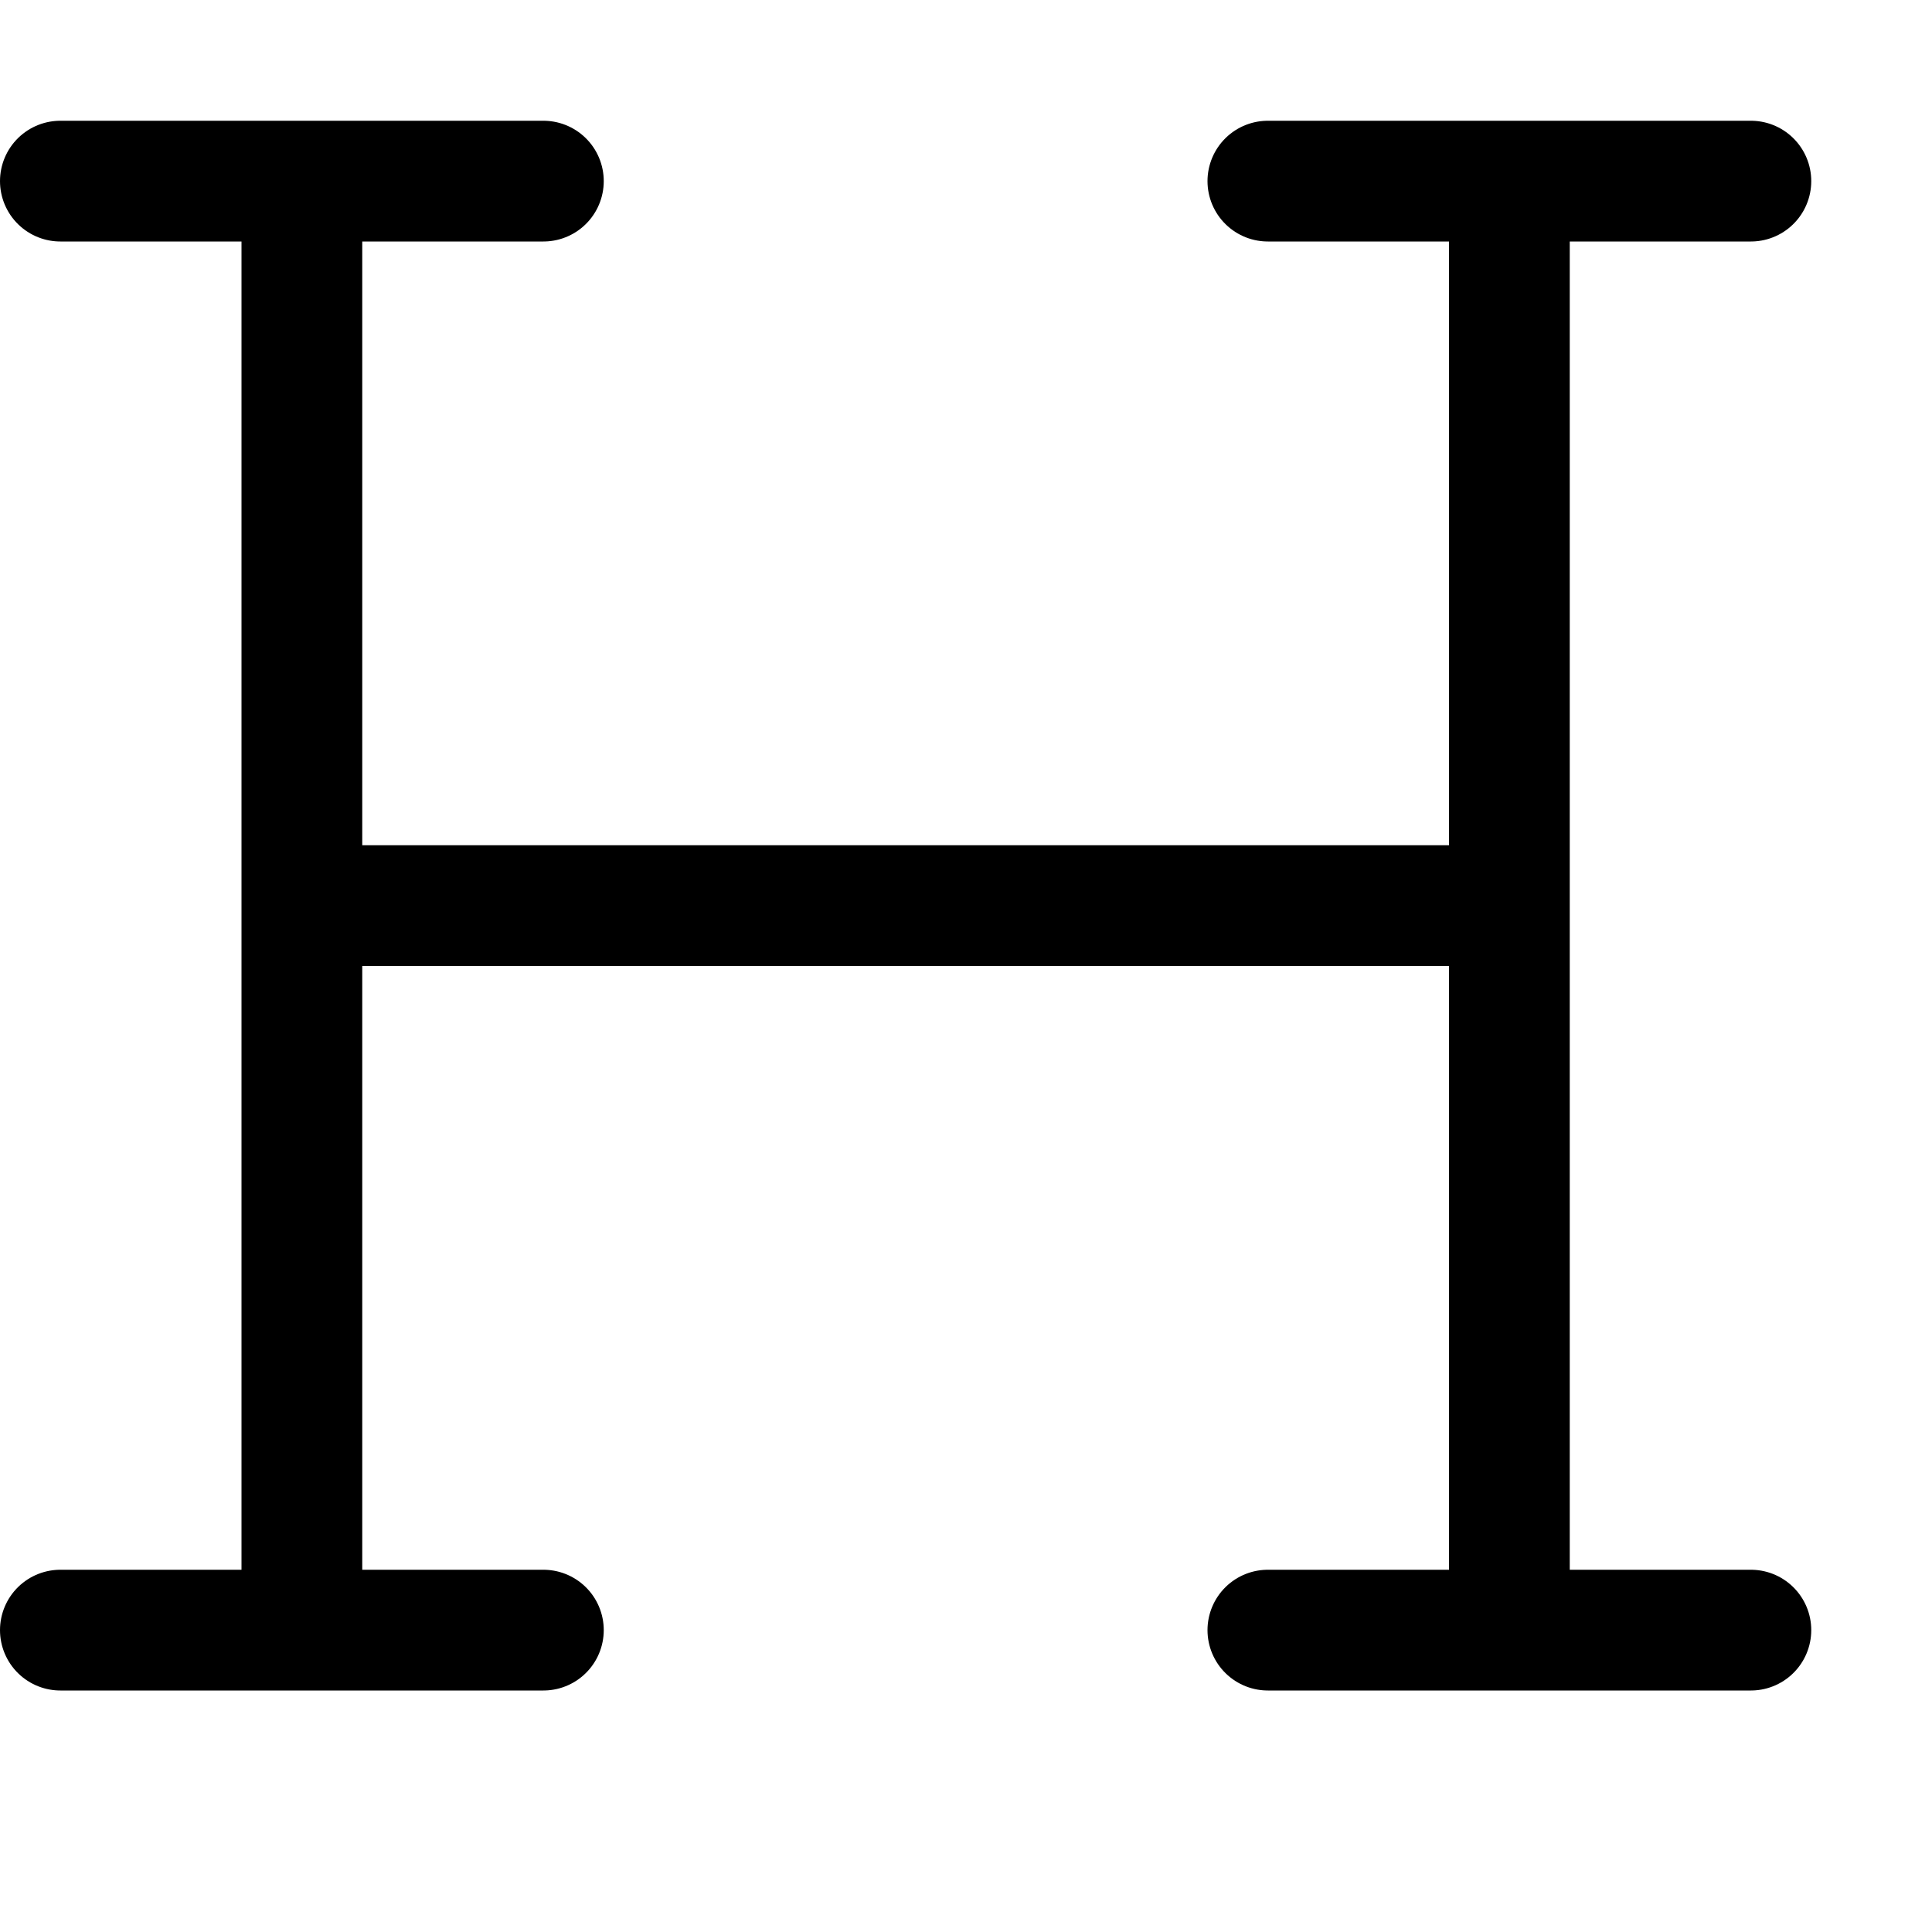
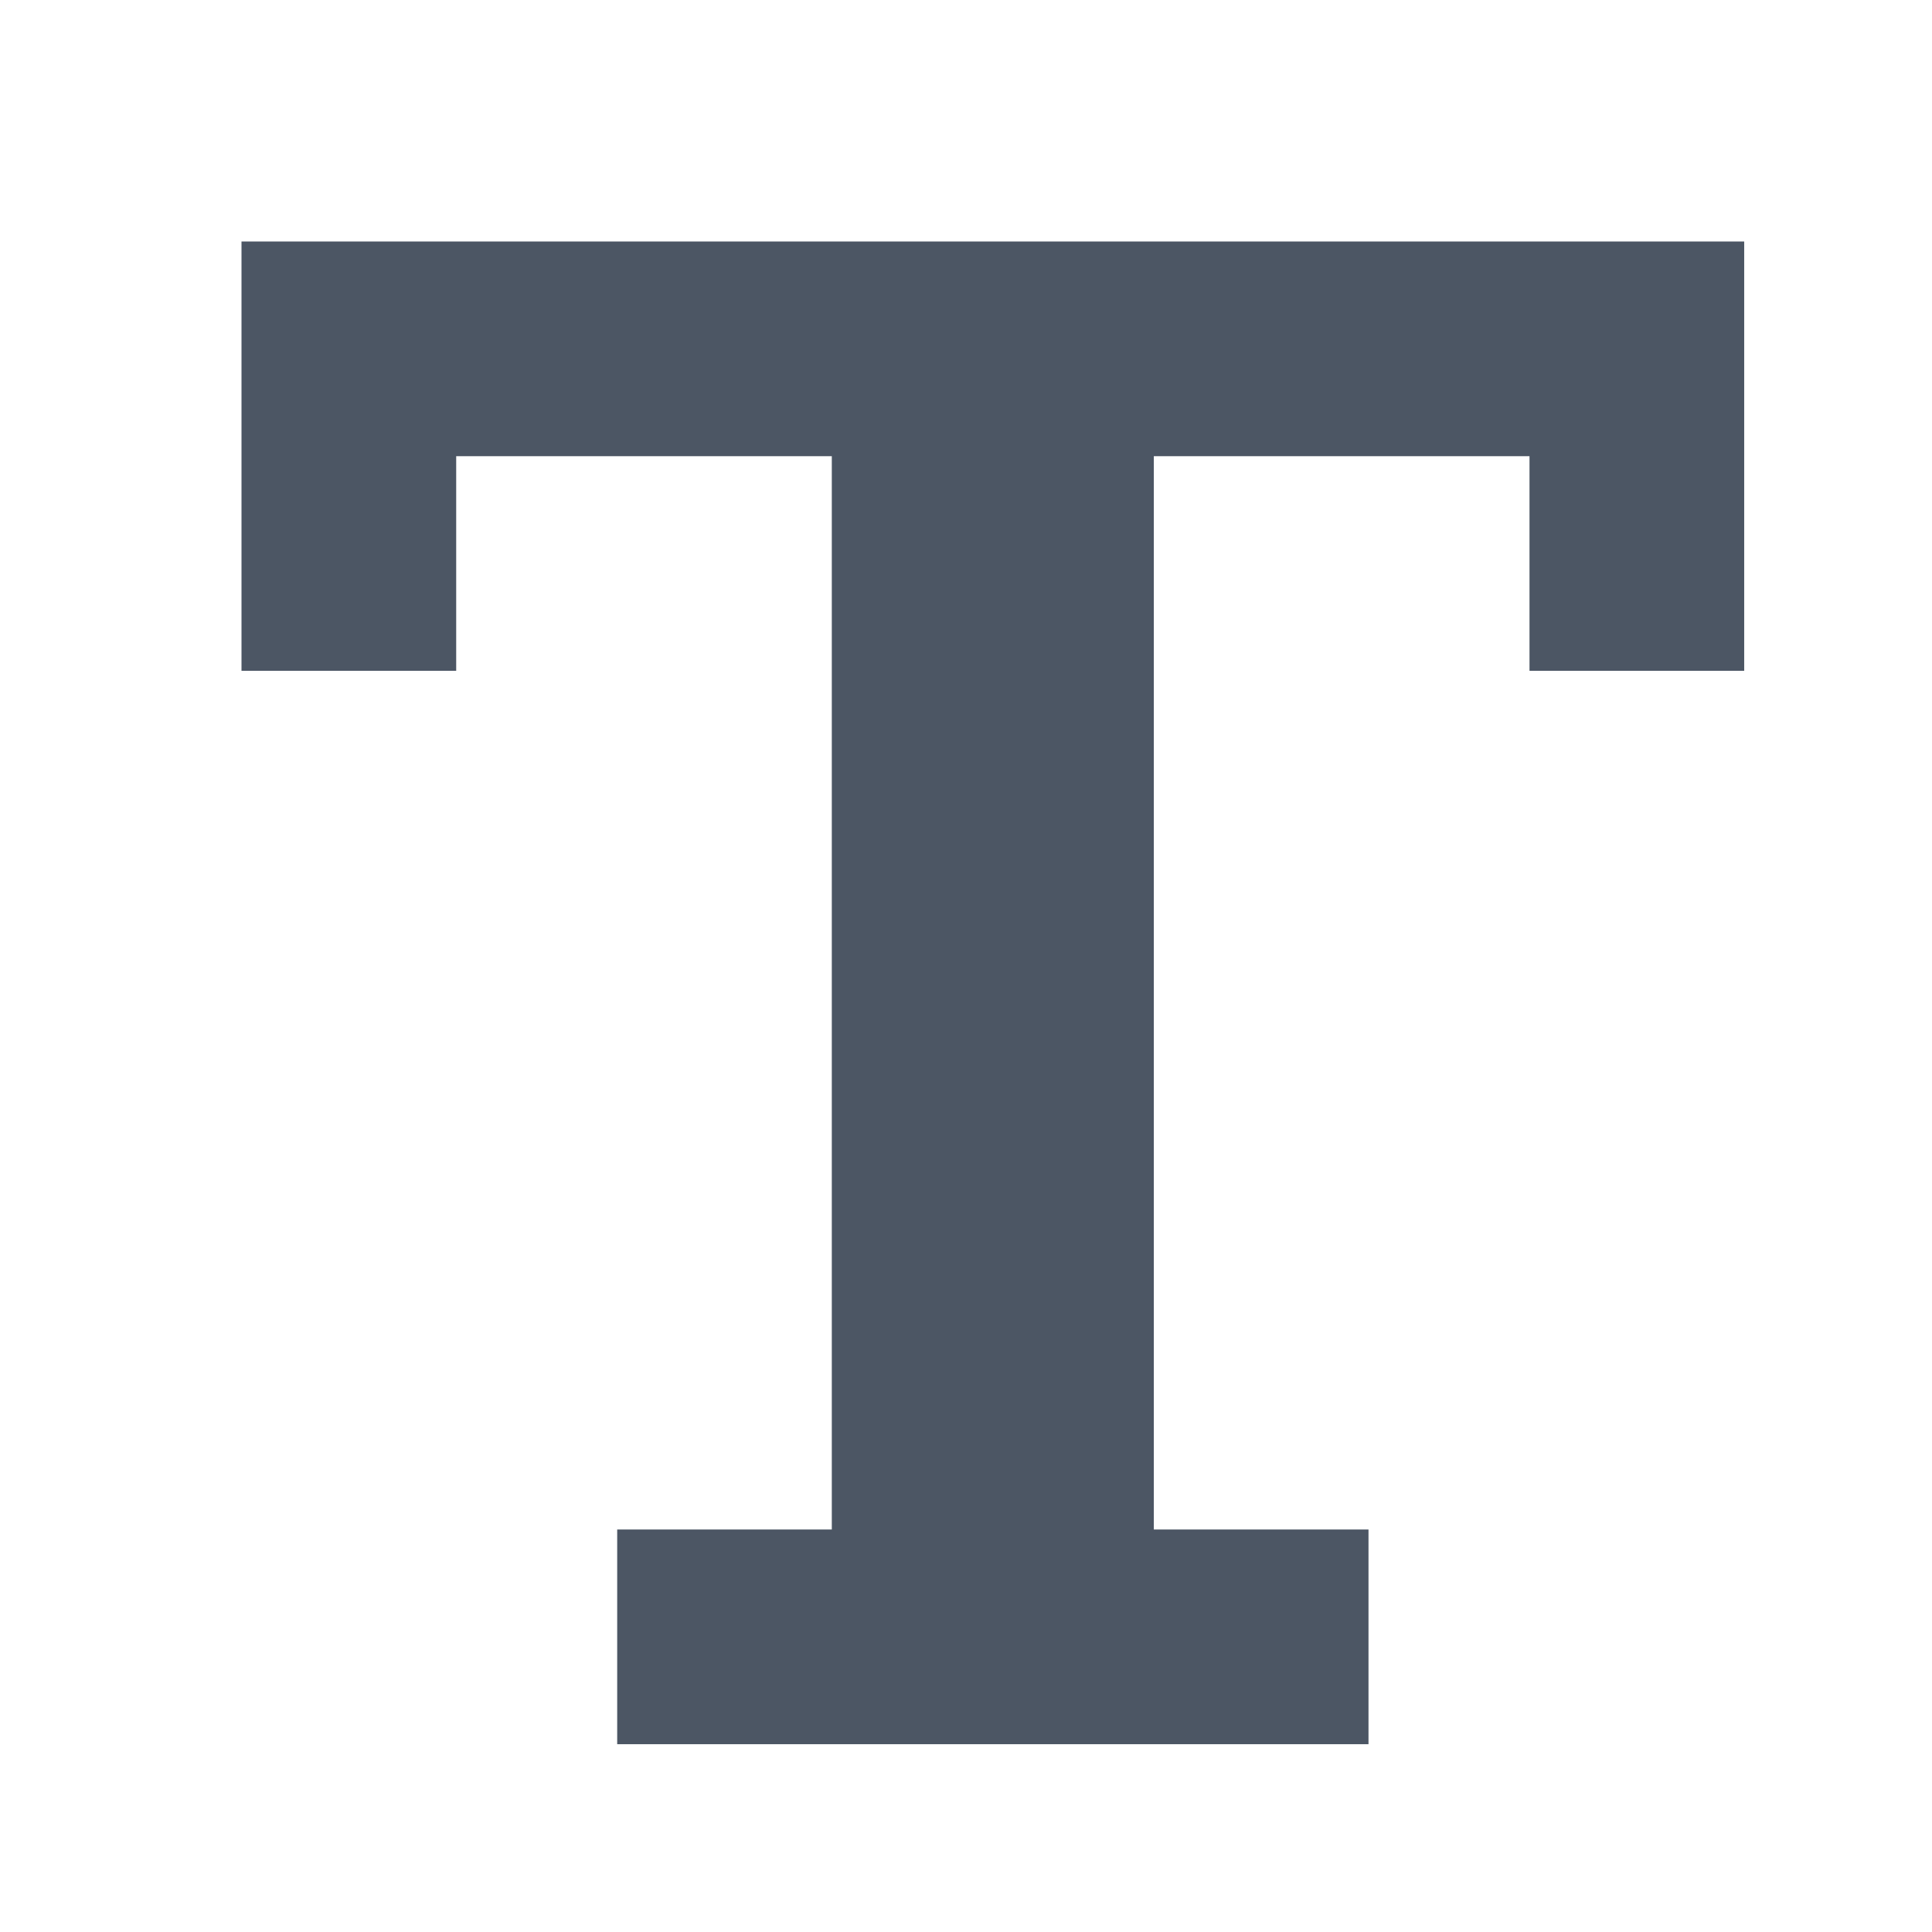
- <svg xmlns="http://www.w3.org/2000/svg" width="16" height="16" fill="none">
-   <path stroke="#000" stroke-linecap="round" stroke-linejoin="round" d="M.5 1.5h2m2 0h-2m0 0v12m-2 0h4M10.5 1.5h2m2 0h-2m0 0v12m-2 0h4M2.5 7.5h10" />
+ <svg xmlns="http://www.w3.org/2000/svg" width="24" height="24" viewBox="0 0 24 24" fill="none">
+   <path d="M10.333 19V5.667H5.667V8.333H3V3H21.667V8.333H19V5.667H14.333V19H17V21.667H7.667V19H10.333Z" fill="#4C5664" />
</svg>
